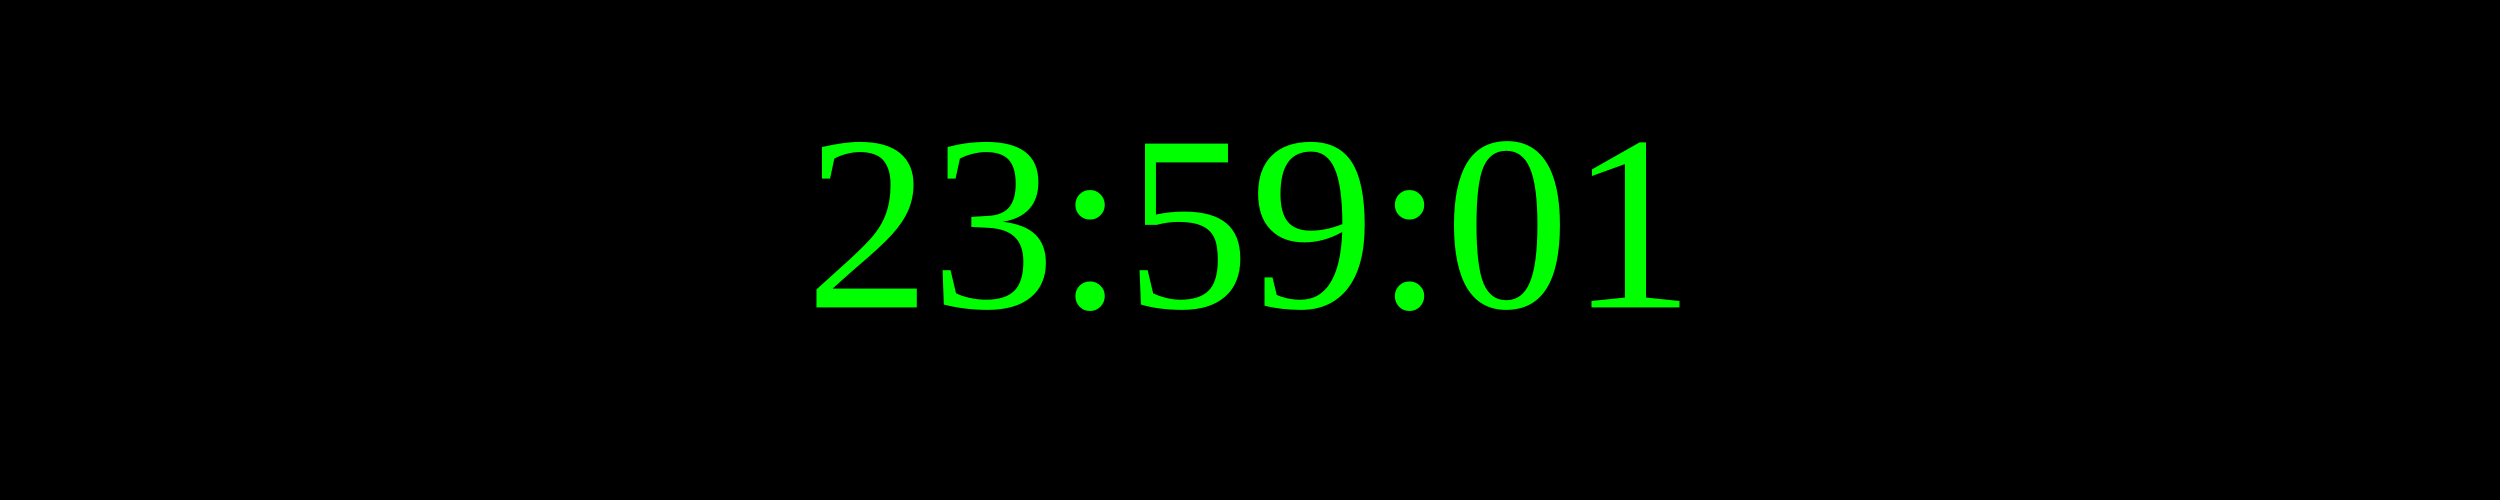
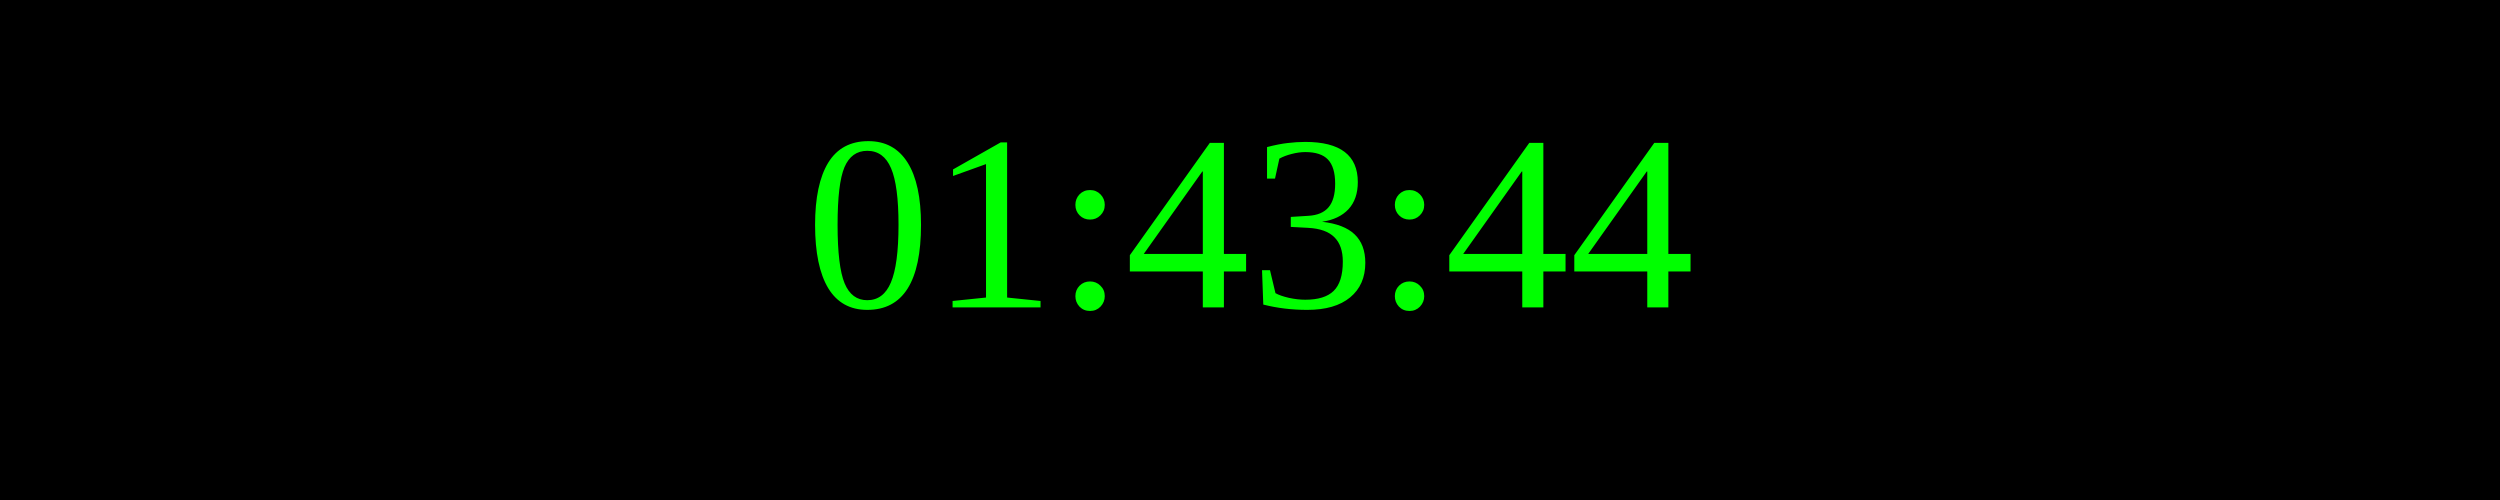
<svg xmlns="http://www.w3.org/2000/svg" width="250" height="50">
  <rect width="100%" height="100%" fill="black" />
  <text x="50%" y="50%" font-size="25" fill="lime" text-anchor="middle" dominant-baseline="middle">
- 23:59:01
+ 01:43:44
</text>
</svg>
